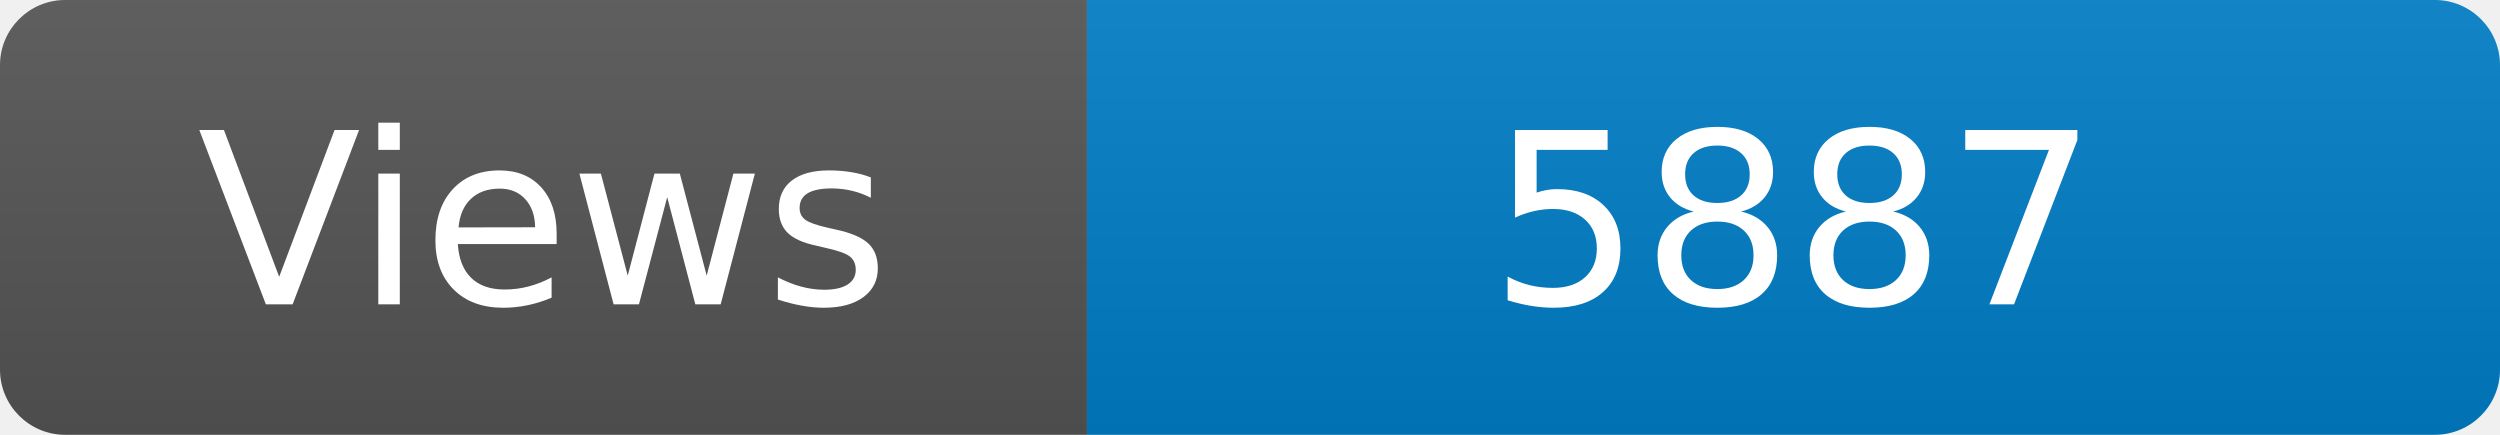
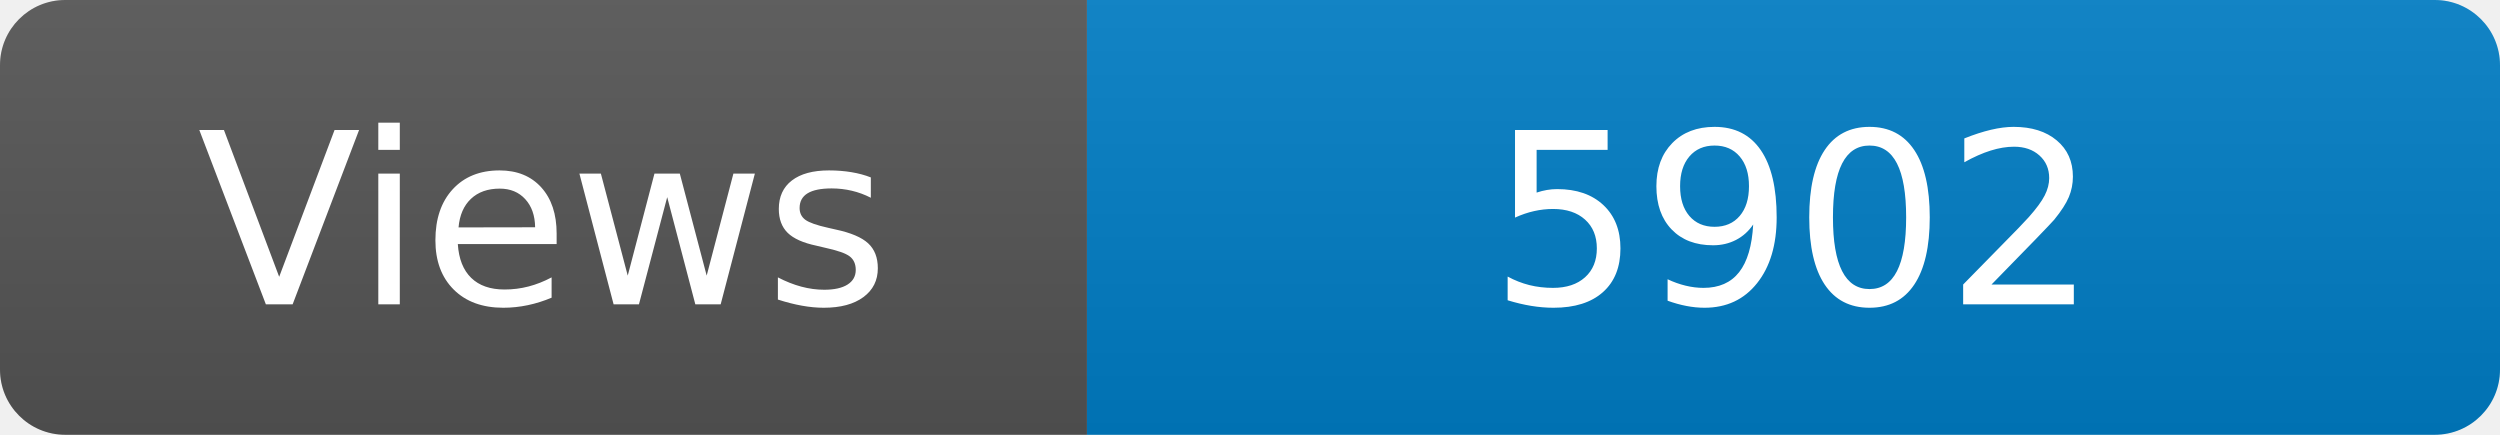
<svg xmlns="http://www.w3.org/2000/svg" width="115" height="20" role="img" aria-label="Maintained?: yes">
  <linearGradient id="s" x2="0" y2="100%">
    <stop offset="0" stop-color="#bbb" stop-opacity=".1" />
    <stop offset="1" stop-opacity=".1" />
  </linearGradient>
  <clipPath id="r">
    <rect width="115" height="20" rx="3" fill="#fff" />
  </clipPath>
  <g clip-path="url(#r)">
    <rect width="50" height="20" fill="#555" />
    <rect x="50" width="160" height="20" fill="#007ec6" />
    <rect width="115" height="20" fill="url(#s)" />
  </g>
  <g fill="#fff" text-anchor="middle" font-family="Verdana,Geneva,DejaVu Sans,sans-serif" font-size="110">
    <text x="250" y="140" transform="scale(.1)" fill="#fff">Views</text>
-     <text x="825" y="140" transform="scale(.1)" fill="#fff">5887</text>
+     <text x="825" y="140" transform="scale(.1)" fill="#fff">5902</text>
  </g>
</svg>
